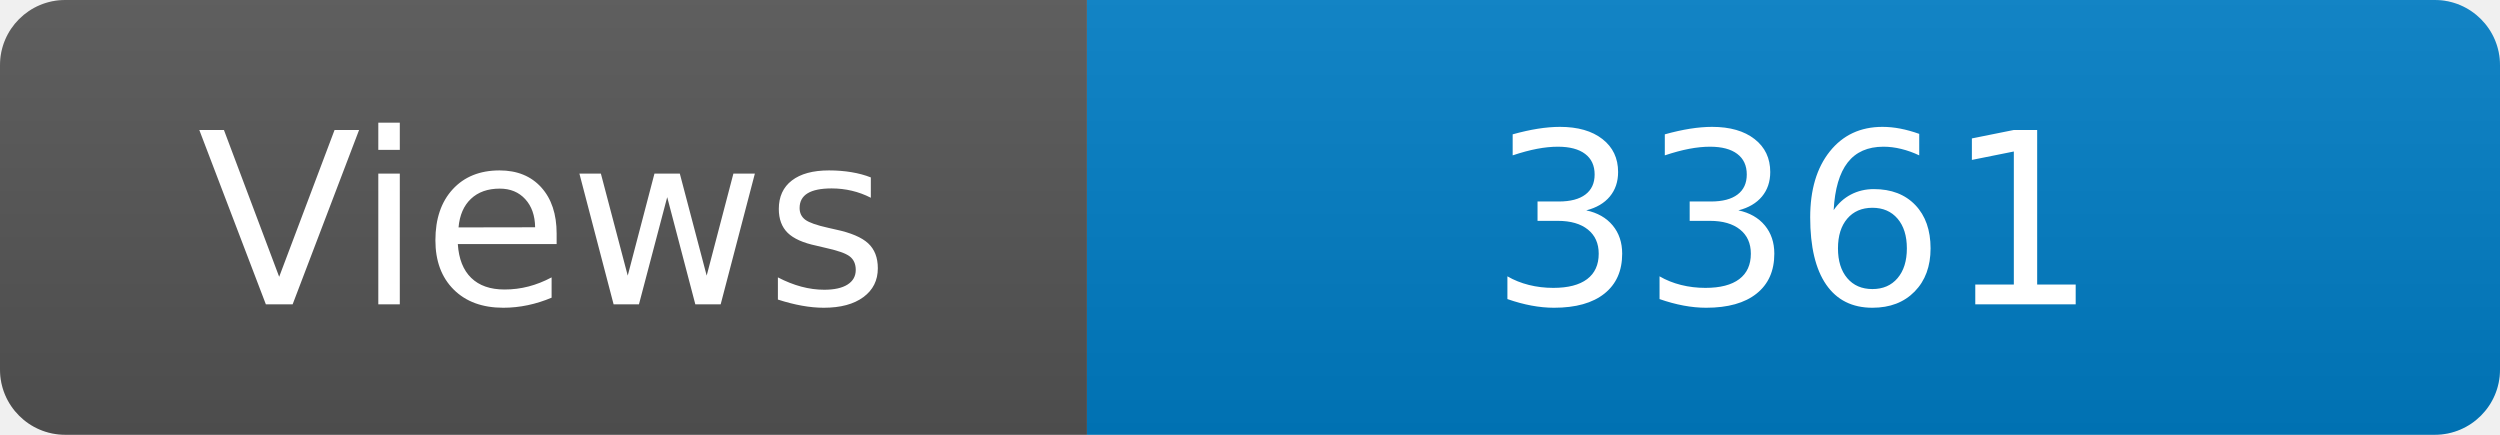
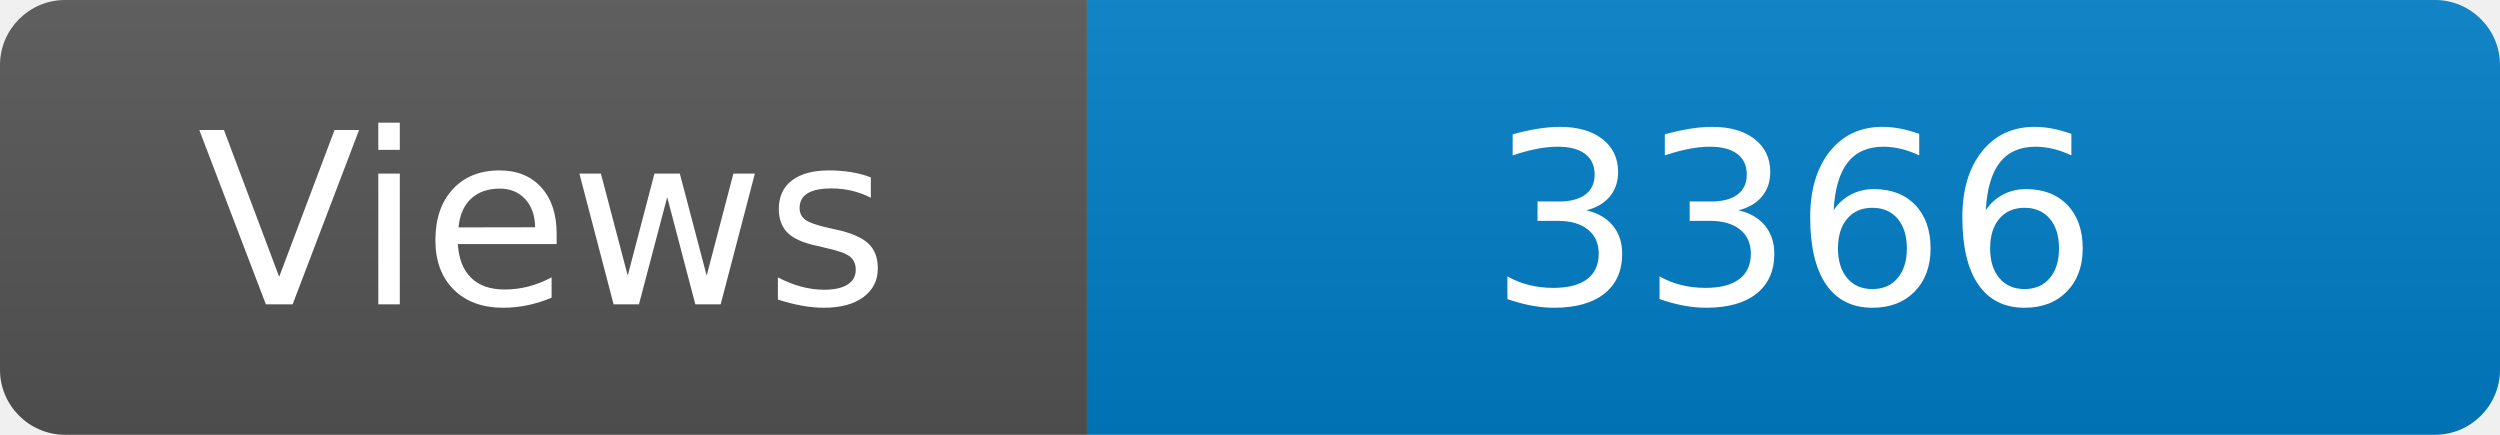
<svg xmlns="http://www.w3.org/2000/svg" width="115" height="20" role="img" aria-label="Maintained?: yes">
  <linearGradient id="s" x2="0" y2="100%">
    <stop offset="0" stop-color="#bbb" stop-opacity=".1" />
    <stop offset="1" stop-opacity=".1" />
  </linearGradient>
  <clipPath id="r">
    <rect width="115" height="20" rx="3" fill="#fff" />
  </clipPath>
  <g clip-path="url(#r)">
    <rect width="50" height="20" fill="#555" />
    <rect x="50" width="160" height="20" fill="#007ec6" />
    <rect width="115" height="20" fill="url(#s)" />
  </g>
  <g fill="#fff" text-anchor="middle" font-family="Verdana,Geneva,DejaVu Sans,sans-serif" font-size="110">
    <text x="250" y="140" transform="scale(.1)" fill="#fff">Views</text>
-     <text x="825" y="140" transform="scale(.1)" fill="#fff">3361</text>
+     <text x="825" y="140" transform="scale(.1)" fill="#fff">3366</text>
  </g>
</svg>
